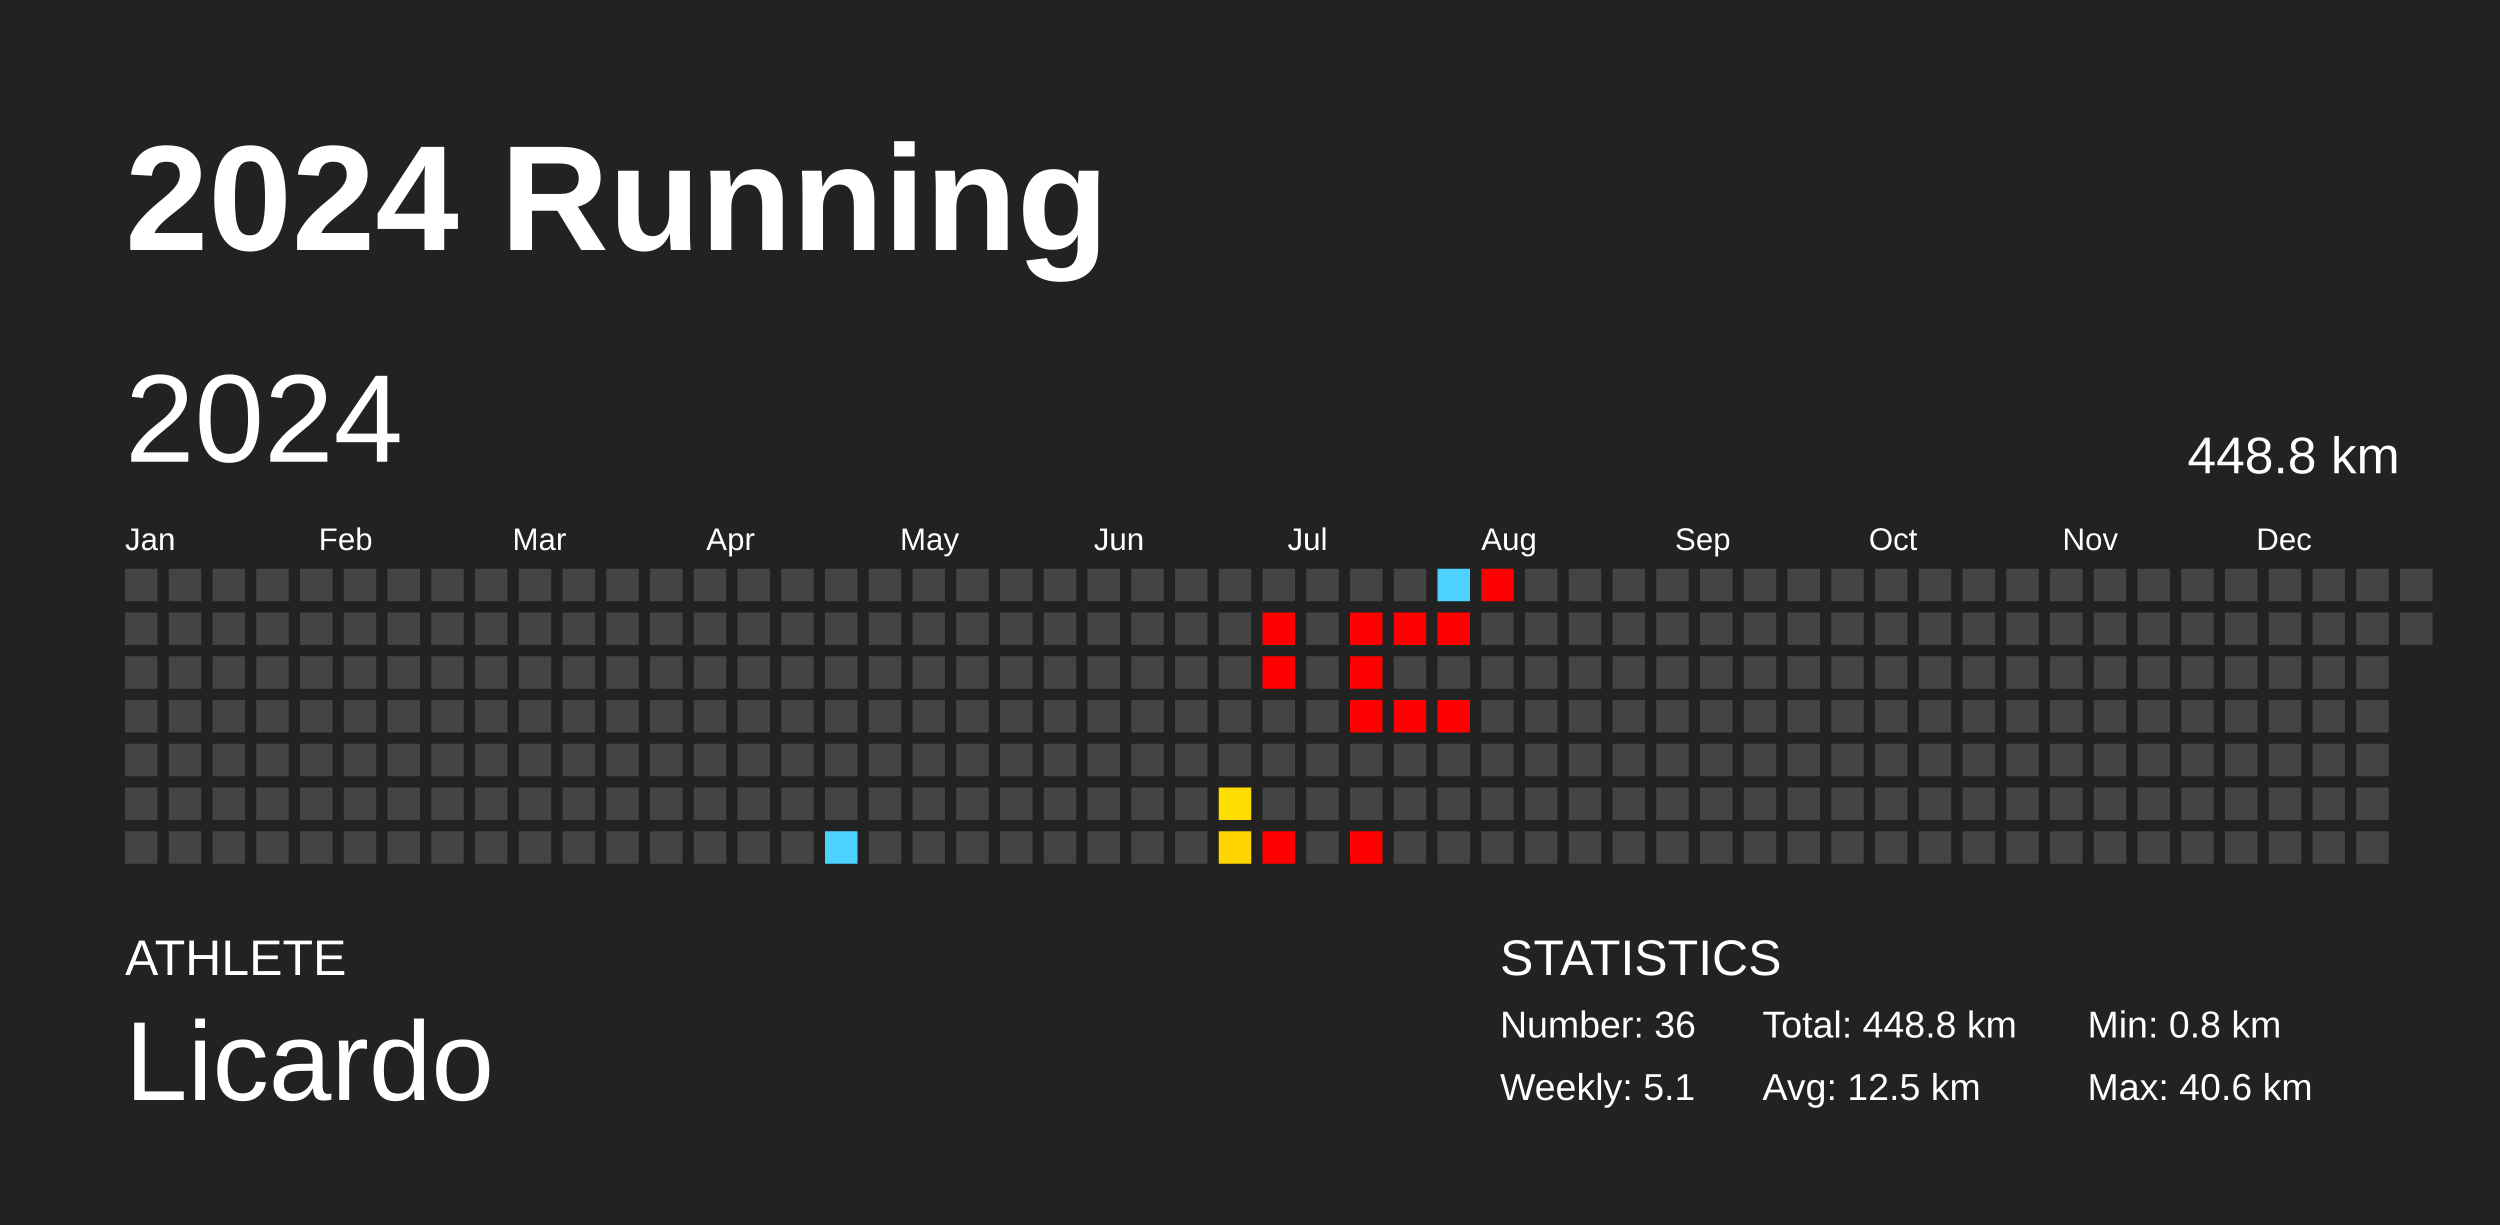
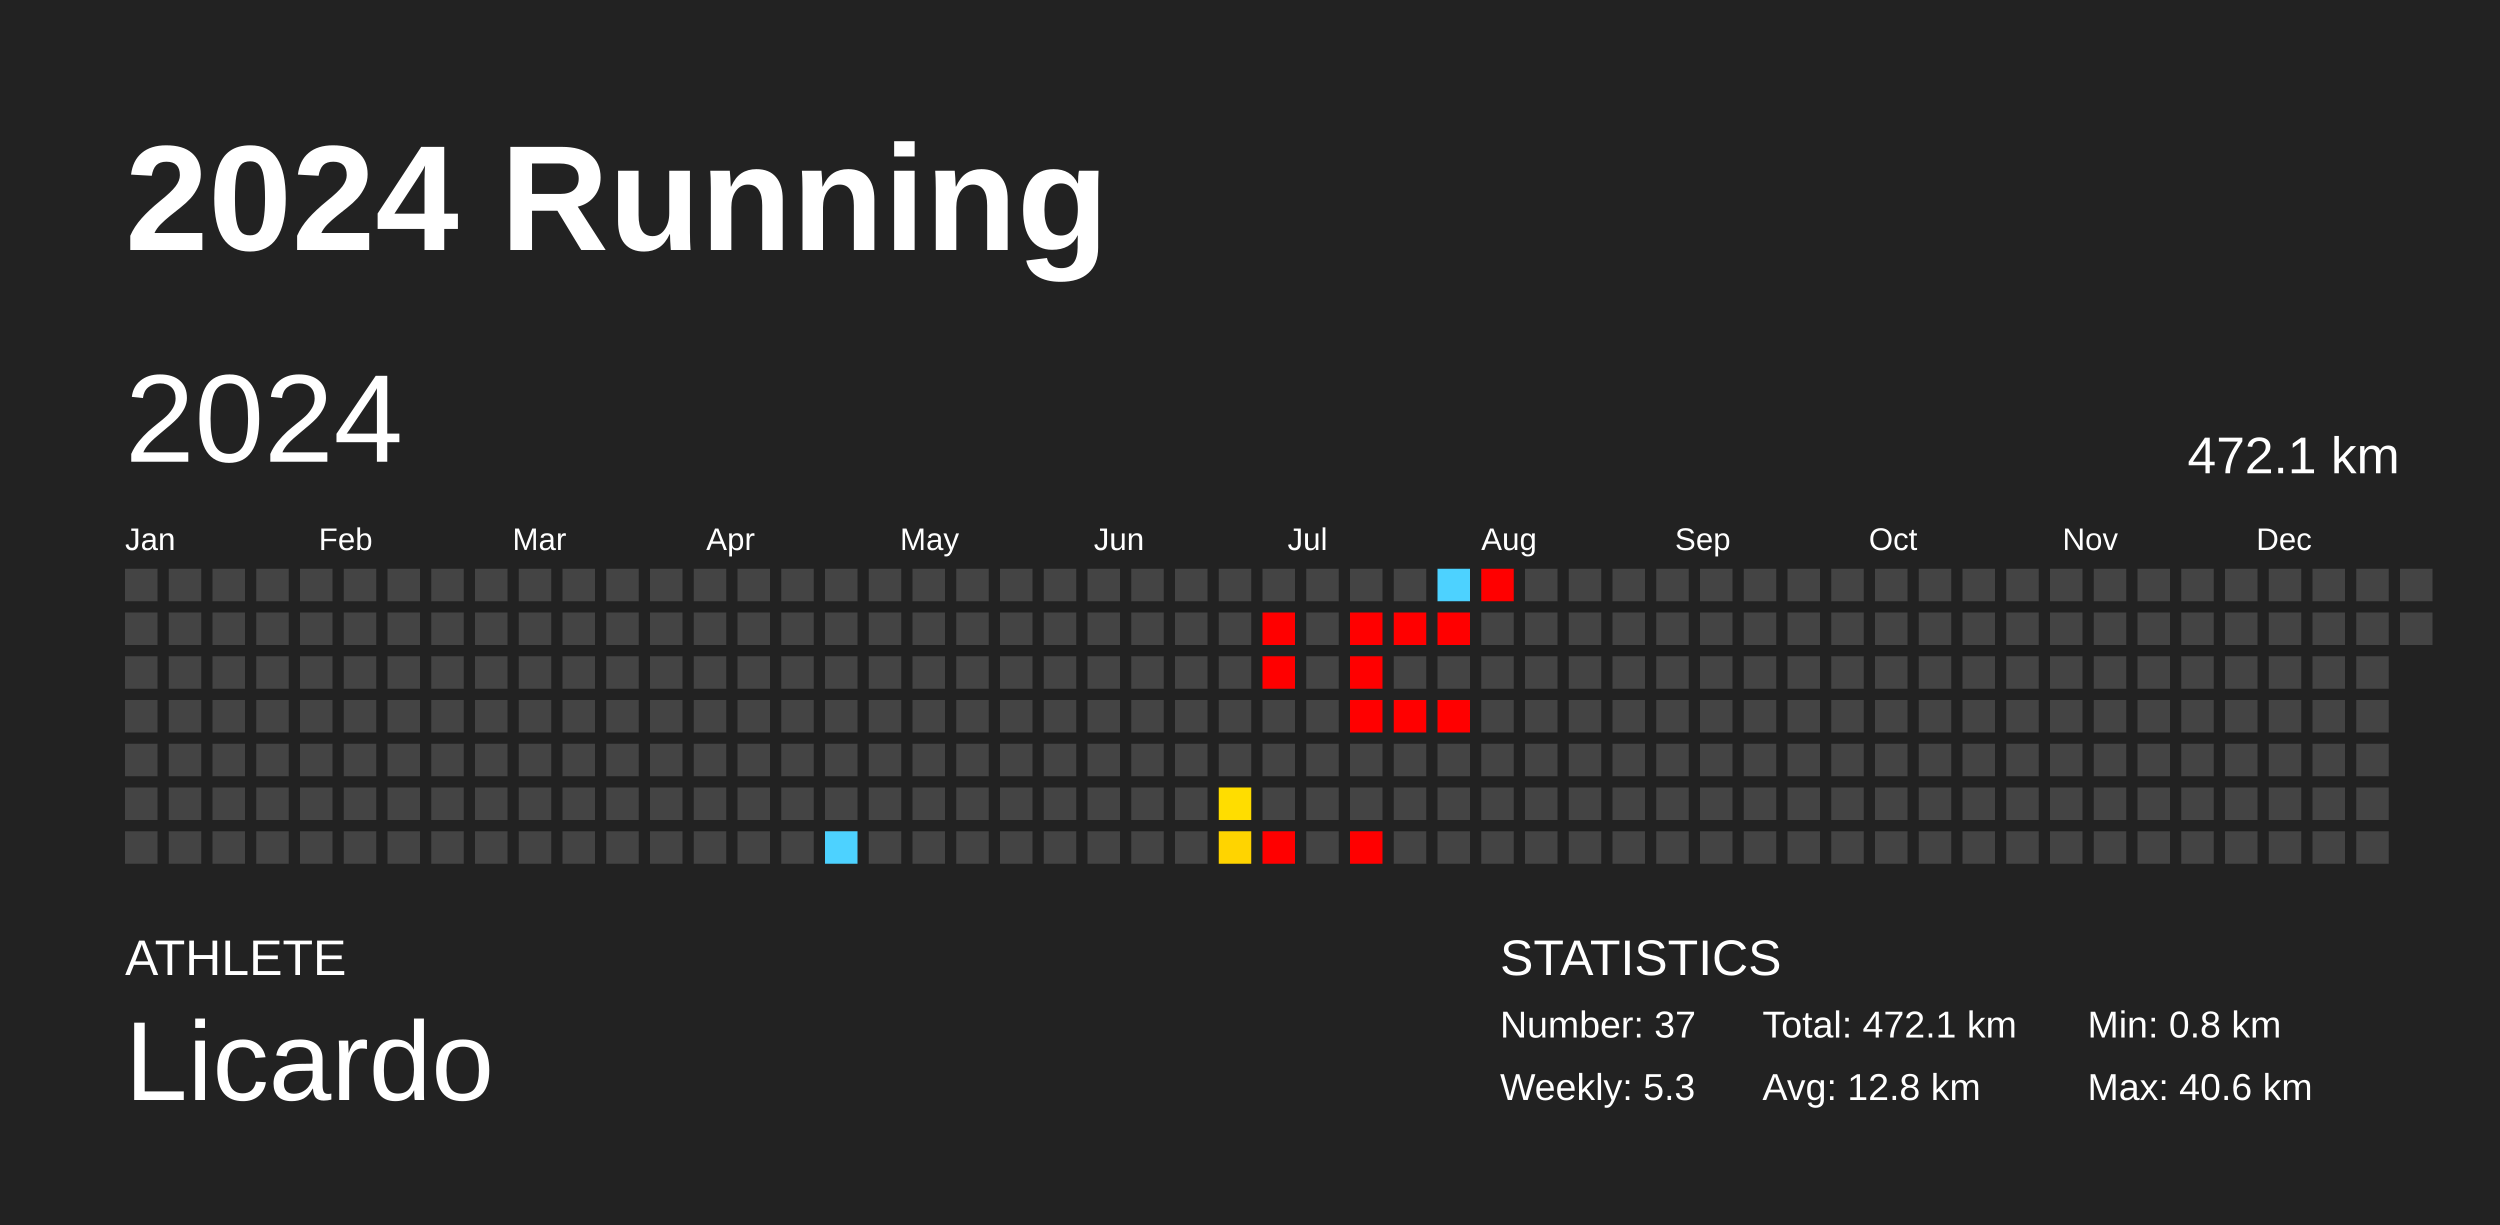
<svg xmlns="http://www.w3.org/2000/svg" baseProfile="full" height="98mm" version="1.1" viewBox="0,0,200,98" width="200mm">
  <defs />
  <rect fill="#222222" height="98" width="200" x="0" y="0" />
  <text fill="#FFFFFF" style="font-size:12px; font-family:Arial; font-weight:bold;" x="10" y="20">2024 Running</text>
  <text fill="#FFFFFF" style="font-size:4px; font-family:Arial" x="10" y="78">ATHLETE</text>
  <text fill="#FFFFFF" style="font-size:9px; font-family:Arial" x="10" y="88">Licardo</text>
  <text fill="#FFFFFF" style="font-size:4px; font-family:Arial" x="120" y="78">STATISTICS</text>
-   <text fill="#FFFFFF" style="font-size:3px; font-family:Arial" x="120" y="83">Number: 36</text>
-   <text fill="#FFFFFF" style="font-size:3px; font-family:Arial" x="120" y="88">Weekly: 5.1</text>
-   <text fill="#FFFFFF" style="font-size:3px; font-family:Arial" x="141" y="83">Total: 448.8 km</text>
-   <text fill="#FFFFFF" style="font-size:3px; font-family:Arial" x="141" y="88">Avg: 12.5 km</text>
+   <text fill="#FFFFFF" style="font-size:3px; font-family:Arial" x="120" y="83">Number: 37</text>
+   <text fill="#FFFFFF" style="font-size:3px; font-family:Arial" x="120" y="88">Weekly: 5.3</text>
+   <text fill="#FFFFFF" style="font-size:3px; font-family:Arial" x="141" y="83">Total: 472.1 km</text>
+   <text fill="#FFFFFF" style="font-size:3px; font-family:Arial" x="141" y="88">Avg: 12.8 km</text>
  <text fill="#FFFFFF" style="font-size:3px; font-family:Arial" x="167" y="83">Min: 0.8 km</text>
  <text fill="#FFFFFF" style="font-size:3px; font-family:Arial" x="167" y="88">Max: 40.6 km</text>
  <text dominant-baseline="hanging" fill="#FFFFFF" style="font-size:10.0px; font-family:Arial;" x="10" y="30">2024</text>
-   <text dominant-baseline="hanging" fill="#FFFFFF" style="font-size:4.125px; font-family:Arial;" x="175" y="35">448.8 km</text>
+   <text dominant-baseline="hanging" fill="#FFFFFF" style="font-size:4.125px; font-family:Arial;" x="175" y="35">472.1 km</text>
  <text fill="#FFFFFF" style="font-size:2.5px; font-family:Arial" x="10.0" y="44">Jan</text>
  <text fill="#FFFFFF" style="font-size:2.5px; font-family:Arial" x="25.5" y="44">Feb</text>
  <text fill="#FFFFFF" style="font-size:2.5px; font-family:Arial" x="41.0" y="44">Mar</text>
  <text fill="#FFFFFF" style="font-size:2.5px; font-family:Arial" x="56.5" y="44">Apr</text>
  <text fill="#FFFFFF" style="font-size:2.5px; font-family:Arial" x="72.0" y="44">May</text>
  <text fill="#FFFFFF" style="font-size:2.5px; font-family:Arial" x="87.5" y="44">Jun</text>
  <text fill="#FFFFFF" style="font-size:2.5px; font-family:Arial" x="103.0" y="44">Jul</text>
  <text fill="#FFFFFF" style="font-size:2.5px; font-family:Arial" x="118.5" y="44">Aug</text>
  <text fill="#FFFFFF" style="font-size:2.5px; font-family:Arial" x="134.0" y="44">Sep</text>
  <text fill="#FFFFFF" style="font-size:2.5px; font-family:Arial" x="149.5" y="44">Oct</text>
  <text fill="#FFFFFF" style="font-size:2.5px; font-family:Arial" x="165.0" y="44">Nov</text>
  <text fill="#FFFFFF" style="font-size:2.5px; font-family:Arial" x="180.5" y="44">Dec</text>
  <rect fill="#444444" height="2.6" width="2.6" x="10.0" y="45.5" />
  <rect fill="#444444" height="2.6" width="2.6" x="10.0" y="49.0" />
  <rect fill="#444444" height="2.6" width="2.6" x="10.0" y="52.5" />
  <rect fill="#444444" height="2.6" width="2.6" x="10.0" y="56.0" />
  <rect fill="#444444" height="2.6" width="2.6" x="10.0" y="59.5" />
  <rect fill="#444444" height="2.6" width="2.6" x="10.0" y="63.0" />
  <rect fill="#444444" height="2.6" width="2.6" x="10.0" y="66.5" />
  <rect fill="#444444" height="2.6" width="2.6" x="13.5" y="45.5" />
  <rect fill="#444444" height="2.6" width="2.6" x="13.5" y="49.0" />
  <rect fill="#444444" height="2.6" width="2.6" x="13.5" y="52.5" />
  <rect fill="#444444" height="2.6" width="2.6" x="13.5" y="56.0" />
  <rect fill="#444444" height="2.6" width="2.6" x="13.5" y="59.5" />
  <rect fill="#444444" height="2.6" width="2.6" x="13.5" y="63.0" />
  <rect fill="#444444" height="2.6" width="2.6" x="13.5" y="66.5" />
  <rect fill="#444444" height="2.6" width="2.6" x="17.0" y="45.5" />
  <rect fill="#444444" height="2.6" width="2.6" x="17.0" y="49.0" />
  <rect fill="#444444" height="2.6" width="2.6" x="17.0" y="52.5" />
  <rect fill="#444444" height="2.6" width="2.6" x="17.0" y="56.0" />
  <rect fill="#444444" height="2.6" width="2.6" x="17.0" y="59.5" />
  <rect fill="#444444" height="2.6" width="2.6" x="17.0" y="63.0" />
  <rect fill="#444444" height="2.6" width="2.6" x="17.0" y="66.5" />
  <rect fill="#444444" height="2.6" width="2.6" x="20.5" y="45.5" />
  <rect fill="#444444" height="2.6" width="2.6" x="20.5" y="49.0" />
  <rect fill="#444444" height="2.6" width="2.6" x="20.5" y="52.5" />
  <rect fill="#444444" height="2.6" width="2.6" x="20.5" y="56.0" />
  <rect fill="#444444" height="2.6" width="2.6" x="20.5" y="59.5" />
  <rect fill="#444444" height="2.6" width="2.6" x="20.5" y="63.0" />
  <rect fill="#444444" height="2.6" width="2.6" x="20.5" y="66.5" />
  <rect fill="#444444" height="2.6" width="2.6" x="24.0" y="45.5" />
  <rect fill="#444444" height="2.6" width="2.6" x="24.0" y="49.0" />
  <rect fill="#444444" height="2.6" width="2.6" x="24.0" y="52.5" />
  <rect fill="#444444" height="2.6" width="2.6" x="24.0" y="56.0" />
  <rect fill="#444444" height="2.6" width="2.6" x="24.0" y="59.5" />
  <rect fill="#444444" height="2.6" width="2.6" x="24.0" y="63.0" />
  <rect fill="#444444" height="2.6" width="2.6" x="24.0" y="66.5" />
  <rect fill="#444444" height="2.6" width="2.6" x="27.5" y="45.5" />
  <rect fill="#444444" height="2.6" width="2.6" x="27.5" y="49.0" />
  <rect fill="#444444" height="2.6" width="2.6" x="27.5" y="52.5" />
  <rect fill="#444444" height="2.6" width="2.6" x="27.5" y="56.0" />
  <rect fill="#444444" height="2.6" width="2.6" x="27.5" y="59.5" />
  <rect fill="#444444" height="2.6" width="2.6" x="27.5" y="63.0" />
  <rect fill="#444444" height="2.6" width="2.6" x="27.5" y="66.5" />
  <rect fill="#444444" height="2.6" width="2.6" x="31.0" y="45.5" />
  <rect fill="#444444" height="2.6" width="2.6" x="31.0" y="49.0" />
  <rect fill="#444444" height="2.6" width="2.6" x="31.0" y="52.5" />
  <rect fill="#444444" height="2.6" width="2.6" x="31.0" y="56.0" />
  <rect fill="#444444" height="2.6" width="2.6" x="31.0" y="59.5" />
  <rect fill="#444444" height="2.6" width="2.6" x="31.0" y="63.0" />
  <rect fill="#444444" height="2.6" width="2.6" x="31.0" y="66.5" />
  <rect fill="#444444" height="2.6" width="2.6" x="34.5" y="45.5" />
  <rect fill="#444444" height="2.6" width="2.6" x="34.5" y="49.0" />
  <rect fill="#444444" height="2.6" width="2.6" x="34.5" y="52.5" />
  <rect fill="#444444" height="2.6" width="2.6" x="34.5" y="56.0" />
  <rect fill="#444444" height="2.6" width="2.6" x="34.5" y="59.5" />
  <rect fill="#444444" height="2.6" width="2.6" x="34.5" y="63.0" />
  <rect fill="#444444" height="2.6" width="2.6" x="34.5" y="66.5" />
  <rect fill="#444444" height="2.6" width="2.6" x="38.0" y="45.5" />
  <rect fill="#444444" height="2.6" width="2.6" x="38.0" y="49.0" />
  <rect fill="#444444" height="2.6" width="2.6" x="38.0" y="52.5" />
  <rect fill="#444444" height="2.6" width="2.6" x="38.0" y="56.0" />
  <rect fill="#444444" height="2.6" width="2.6" x="38.0" y="59.5" />
  <rect fill="#444444" height="2.6" width="2.6" x="38.0" y="63.0" />
  <rect fill="#444444" height="2.6" width="2.6" x="38.0" y="66.5" />
  <rect fill="#444444" height="2.6" width="2.6" x="41.5" y="45.5" />
  <rect fill="#444444" height="2.6" width="2.6" x="41.5" y="49.0" />
  <rect fill="#444444" height="2.6" width="2.6" x="41.5" y="52.5" />
  <rect fill="#444444" height="2.6" width="2.6" x="41.5" y="56.0" />
  <rect fill="#444444" height="2.6" width="2.6" x="41.5" y="59.5" />
  <rect fill="#444444" height="2.6" width="2.6" x="41.5" y="63.0" />
  <rect fill="#444444" height="2.6" width="2.6" x="41.5" y="66.5" />
  <rect fill="#444444" height="2.6" width="2.6" x="45.0" y="45.5" />
  <rect fill="#444444" height="2.6" width="2.6" x="45.0" y="49.0" />
  <rect fill="#444444" height="2.6" width="2.6" x="45.0" y="52.5" />
  <rect fill="#444444" height="2.6" width="2.6" x="45.0" y="56.0" />
  <rect fill="#444444" height="2.6" width="2.6" x="45.0" y="59.5" />
  <rect fill="#444444" height="2.6" width="2.6" x="45.0" y="63.0" />
  <rect fill="#444444" height="2.6" width="2.6" x="45.0" y="66.5" />
  <rect fill="#444444" height="2.6" width="2.6" x="48.5" y="45.5" />
  <rect fill="#444444" height="2.6" width="2.6" x="48.5" y="49.0" />
  <rect fill="#444444" height="2.6" width="2.6" x="48.5" y="52.5" />
  <rect fill="#444444" height="2.6" width="2.6" x="48.5" y="56.0" />
  <rect fill="#444444" height="2.6" width="2.6" x="48.5" y="59.5" />
  <rect fill="#444444" height="2.6" width="2.6" x="48.5" y="63.0" />
  <rect fill="#444444" height="2.6" width="2.6" x="48.5" y="66.5" />
  <rect fill="#444444" height="2.6" width="2.6" x="52.0" y="45.5" />
  <rect fill="#444444" height="2.6" width="2.6" x="52.0" y="49.0" />
  <rect fill="#444444" height="2.6" width="2.6" x="52.0" y="52.5" />
  <rect fill="#444444" height="2.6" width="2.6" x="52.0" y="56.0" />
  <rect fill="#444444" height="2.6" width="2.6" x="52.0" y="59.5" />
  <rect fill="#444444" height="2.6" width="2.6" x="52.0" y="63.0" />
  <rect fill="#444444" height="2.6" width="2.6" x="52.0" y="66.5" />
  <rect fill="#444444" height="2.6" width="2.6" x="55.5" y="45.5" />
  <rect fill="#444444" height="2.6" width="2.6" x="55.5" y="49.0" />
  <rect fill="#444444" height="2.6" width="2.6" x="55.5" y="52.5" />
  <rect fill="#444444" height="2.6" width="2.6" x="55.5" y="56.0" />
  <rect fill="#444444" height="2.6" width="2.6" x="55.5" y="59.5" />
  <rect fill="#444444" height="2.6" width="2.6" x="55.5" y="63.0" />
  <rect fill="#444444" height="2.6" width="2.6" x="55.5" y="66.5" />
  <rect fill="#444444" height="2.6" width="2.6" x="59.0" y="45.5" />
  <rect fill="#444444" height="2.6" width="2.6" x="59.0" y="49.0" />
  <rect fill="#444444" height="2.6" width="2.6" x="59.0" y="52.5" />
  <rect fill="#444444" height="2.6" width="2.6" x="59.0" y="56.0" />
  <rect fill="#444444" height="2.6" width="2.6" x="59.0" y="59.5" />
  <rect fill="#444444" height="2.6" width="2.6" x="59.0" y="63.0" />
  <rect fill="#444444" height="2.6" width="2.6" x="59.0" y="66.5" />
  <rect fill="#444444" height="2.6" width="2.6" x="62.5" y="45.5" />
  <rect fill="#444444" height="2.6" width="2.6" x="62.5" y="49.0" />
  <rect fill="#444444" height="2.6" width="2.6" x="62.5" y="52.5" />
  <rect fill="#444444" height="2.6" width="2.6" x="62.5" y="56.0" />
  <rect fill="#444444" height="2.6" width="2.6" x="62.5" y="59.5" />
  <rect fill="#444444" height="2.6" width="2.6" x="62.5" y="63.0" />
  <rect fill="#444444" height="2.6" width="2.6" x="62.5" y="66.5" />
  <rect fill="#444444" height="2.6" width="2.6" x="66.0" y="45.5" />
  <rect fill="#444444" height="2.6" width="2.6" x="66.0" y="49.0" />
  <rect fill="#444444" height="2.6" width="2.6" x="66.0" y="52.5" />
  <rect fill="#444444" height="2.6" width="2.6" x="66.0" y="56.0" />
  <rect fill="#444444" height="2.6" width="2.6" x="66.0" y="59.5" />
  <rect fill="#444444" height="2.6" width="2.6" x="66.0" y="63.0" />
  <rect fill="#4dd2ff" height="2.6" width="2.6" x="66.0" y="66.5" />
  <rect fill="#444444" height="2.6" width="2.6" x="69.5" y="45.5" />
  <rect fill="#444444" height="2.6" width="2.6" x="69.5" y="49.0" />
  <rect fill="#444444" height="2.6" width="2.6" x="69.5" y="52.5" />
  <rect fill="#444444" height="2.6" width="2.6" x="69.5" y="56.0" />
  <rect fill="#444444" height="2.6" width="2.6" x="69.5" y="59.5" />
  <rect fill="#444444" height="2.6" width="2.6" x="69.5" y="63.0" />
  <rect fill="#444444" height="2.6" width="2.6" x="69.5" y="66.5" />
  <rect fill="#444444" height="2.6" width="2.6" x="73.0" y="45.5" />
  <rect fill="#444444" height="2.6" width="2.6" x="73.0" y="49.0" />
  <rect fill="#444444" height="2.6" width="2.6" x="73.0" y="52.5" />
  <rect fill="#444444" height="2.6" width="2.6" x="73.0" y="56.0" />
  <rect fill="#444444" height="2.6" width="2.6" x="73.0" y="59.5" />
  <rect fill="#444444" height="2.6" width="2.6" x="73.0" y="63.0" />
  <rect fill="#444444" height="2.6" width="2.6" x="73.0" y="66.5" />
  <rect fill="#444444" height="2.6" width="2.6" x="76.5" y="45.5" />
  <rect fill="#444444" height="2.6" width="2.6" x="76.5" y="49.0" />
  <rect fill="#444444" height="2.6" width="2.6" x="76.5" y="52.5" />
  <rect fill="#444444" height="2.6" width="2.6" x="76.5" y="56.0" />
  <rect fill="#444444" height="2.6" width="2.6" x="76.5" y="59.5" />
  <rect fill="#444444" height="2.6" width="2.6" x="76.5" y="63.0" />
  <rect fill="#444444" height="2.6" width="2.6" x="76.5" y="66.5" />
  <rect fill="#444444" height="2.6" width="2.6" x="80.0" y="45.5" />
  <rect fill="#444444" height="2.6" width="2.6" x="80.0" y="49.0" />
  <rect fill="#444444" height="2.6" width="2.6" x="80.0" y="52.5" />
  <rect fill="#444444" height="2.6" width="2.6" x="80.0" y="56.0" />
  <rect fill="#444444" height="2.6" width="2.6" x="80.0" y="59.5" />
  <rect fill="#444444" height="2.6" width="2.6" x="80.0" y="63.0" />
  <rect fill="#444444" height="2.6" width="2.6" x="80.0" y="66.5" />
  <rect fill="#444444" height="2.6" width="2.6" x="83.5" y="45.5" />
  <rect fill="#444444" height="2.6" width="2.6" x="83.5" y="49.0" />
  <rect fill="#444444" height="2.6" width="2.6" x="83.5" y="52.5" />
  <rect fill="#444444" height="2.6" width="2.6" x="83.5" y="56.0" />
  <rect fill="#444444" height="2.6" width="2.6" x="83.5" y="59.5" />
  <rect fill="#444444" height="2.6" width="2.6" x="83.5" y="63.0" />
  <rect fill="#444444" height="2.6" width="2.6" x="83.5" y="66.5" />
  <rect fill="#444444" height="2.6" width="2.6" x="87.0" y="45.5" />
  <rect fill="#444444" height="2.6" width="2.6" x="87.0" y="49.0" />
  <rect fill="#444444" height="2.6" width="2.6" x="87.0" y="52.5" />
  <rect fill="#444444" height="2.6" width="2.6" x="87.0" y="56.0" />
  <rect fill="#444444" height="2.6" width="2.6" x="87.0" y="59.5" />
  <rect fill="#444444" height="2.6" width="2.6" x="87.0" y="63.0" />
  <rect fill="#444444" height="2.6" width="2.6" x="87.0" y="66.5" />
  <rect fill="#444444" height="2.6" width="2.6" x="90.5" y="45.5" />
  <rect fill="#444444" height="2.6" width="2.6" x="90.5" y="49.0" />
  <rect fill="#444444" height="2.6" width="2.6" x="90.5" y="52.5" />
  <rect fill="#444444" height="2.6" width="2.6" x="90.5" y="56.0" />
  <rect fill="#444444" height="2.6" width="2.6" x="90.5" y="59.5" />
  <rect fill="#444444" height="2.6" width="2.6" x="90.5" y="63.0" />
  <rect fill="#444444" height="2.6" width="2.6" x="90.5" y="66.5" />
  <rect fill="#444444" height="2.6" width="2.6" x="94.0" y="45.5" />
  <rect fill="#444444" height="2.6" width="2.6" x="94.0" y="49.0" />
  <rect fill="#444444" height="2.6" width="2.6" x="94.0" y="52.5" />
  <rect fill="#444444" height="2.6" width="2.6" x="94.0" y="56.0" />
  <rect fill="#444444" height="2.6" width="2.6" x="94.0" y="59.5" />
  <rect fill="#444444" height="2.6" width="2.6" x="94.0" y="63.0" />
  <rect fill="#444444" height="2.6" width="2.6" x="94.0" y="66.5" />
  <rect fill="#444444" height="2.6" width="2.6" x="97.5" y="45.5" />
  <rect fill="#444444" height="2.6" width="2.6" x="97.5" y="49.0" />
  <rect fill="#444444" height="2.6" width="2.6" x="97.5" y="52.5" />
  <rect fill="#444444" height="2.6" width="2.6" x="97.5" y="56.0" />
  <rect fill="#444444" height="2.6" width="2.6" x="97.5" y="59.5" />
  <rect fill="#ffdd00" height="2.6" width="2.6" x="97.5" y="63.0" />
  <rect fill="#ffd400" height="2.6" width="2.6" x="97.5" y="66.5" />
  <rect fill="#444444" height="2.6" width="2.6" x="101.0" y="45.5" />
  <rect fill="red" height="2.6" width="2.6" x="101.0" y="49.0" />
  <rect fill="red" height="2.6" width="2.6" x="101.0" y="52.5" />
  <rect fill="#444444" height="2.6" width="2.6" x="101.0" y="56.0" />
  <rect fill="#444444" height="2.6" width="2.6" x="101.0" y="59.5" />
  <rect fill="#444444" height="2.6" width="2.6" x="101.0" y="63.0" />
  <rect fill="red" height="2.6" width="2.6" x="101.0" y="66.5" />
  <rect fill="#444444" height="2.6" width="2.6" x="104.5" y="45.5" />
  <rect fill="#444444" height="2.6" width="2.6" x="104.5" y="49.0" />
  <rect fill="#444444" height="2.6" width="2.6" x="104.5" y="52.5" />
  <rect fill="#444444" height="2.6" width="2.6" x="104.5" y="56.0" />
  <rect fill="#444444" height="2.6" width="2.6" x="104.5" y="59.5" />
  <rect fill="#444444" height="2.6" width="2.6" x="104.5" y="63.0" />
  <rect fill="#444444" height="2.6" width="2.6" x="104.5" y="66.5" />
  <rect fill="#444444" height="2.6" width="2.6" x="108.0" y="45.5" />
  <rect fill="red" height="2.6" width="2.6" x="108.0" y="49.0" />
  <rect fill="red" height="2.6" width="2.6" x="108.0" y="52.5" />
  <rect fill="red" height="2.6" width="2.6" x="108.0" y="56.0" />
  <rect fill="#444444" height="2.6" width="2.6" x="108.0" y="59.5" />
  <rect fill="#444444" height="2.6" width="2.6" x="108.0" y="63.0" />
  <rect fill="red" height="2.6" width="2.6" x="108.0" y="66.5" />
  <rect fill="#444444" height="2.6" width="2.6" x="111.5" y="45.5" />
  <rect fill="red" height="2.6" width="2.6" x="111.5" y="49.0" />
  <rect fill="#444444" height="2.6" width="2.6" x="111.5" y="52.5" />
  <rect fill="red" height="2.6" width="2.6" x="111.5" y="56.0" />
  <rect fill="#444444" height="2.6" width="2.6" x="111.5" y="59.5" />
  <rect fill="#444444" height="2.6" width="2.6" x="111.5" y="63.0" />
  <rect fill="#444444" height="2.6" width="2.6" x="111.5" y="66.5" />
  <rect fill="#4dd2ff" height="2.6" width="2.6" x="115.0" y="45.5" />
  <rect fill="red" height="2.6" width="2.6" x="115.0" y="49.0" />
  <rect fill="#444444" height="2.6" width="2.6" x="115.0" y="52.5" />
  <rect fill="red" height="2.6" width="2.6" x="115.0" y="56.0" />
  <rect fill="#444444" height="2.6" width="2.6" x="115.0" y="59.5" />
  <rect fill="#444444" height="2.6" width="2.6" x="115.0" y="63.0" />
  <rect fill="#444444" height="2.6" width="2.6" x="115.0" y="66.5" />
  <rect fill="red" height="2.6" width="2.6" x="118.5" y="45.5" />
  <rect fill="#444444" height="2.6" width="2.6" x="118.5" y="49.0" />
  <rect fill="#444444" height="2.6" width="2.6" x="118.5" y="52.5" />
  <rect fill="#444444" height="2.6" width="2.6" x="118.5" y="56.0" />
  <rect fill="#444444" height="2.6" width="2.6" x="118.5" y="59.5" />
  <rect fill="#444444" height="2.6" width="2.6" x="118.5" y="63.0" />
  <rect fill="#444444" height="2.6" width="2.6" x="118.5" y="66.5" />
  <rect fill="#444444" height="2.6" width="2.6" x="122.0" y="45.5" />
  <rect fill="#444444" height="2.6" width="2.6" x="122.0" y="49.0" />
  <rect fill="#444444" height="2.6" width="2.6" x="122.0" y="52.5" />
  <rect fill="#444444" height="2.6" width="2.6" x="122.0" y="56.0" />
  <rect fill="#444444" height="2.6" width="2.6" x="122.0" y="59.5" />
  <rect fill="#444444" height="2.6" width="2.6" x="122.0" y="63.0" />
  <rect fill="#444444" height="2.6" width="2.6" x="122.0" y="66.5" />
  <rect fill="#444444" height="2.6" width="2.6" x="125.5" y="45.5" />
  <rect fill="#444444" height="2.6" width="2.6" x="125.5" y="49.0" />
  <rect fill="#444444" height="2.6" width="2.6" x="125.5" y="52.5" />
  <rect fill="#444444" height="2.6" width="2.6" x="125.5" y="56.0" />
  <rect fill="#444444" height="2.6" width="2.6" x="125.5" y="59.5" />
  <rect fill="#444444" height="2.6" width="2.6" x="125.5" y="63.0" />
  <rect fill="#444444" height="2.6" width="2.6" x="125.5" y="66.5" />
  <rect fill="#444444" height="2.6" width="2.6" x="129.0" y="45.5" />
  <rect fill="#444444" height="2.6" width="2.6" x="129.0" y="49.0" />
  <rect fill="#444444" height="2.6" width="2.6" x="129.0" y="52.5" />
  <rect fill="#444444" height="2.6" width="2.6" x="129.0" y="56.0" />
  <rect fill="#444444" height="2.6" width="2.6" x="129.0" y="59.5" />
  <rect fill="#444444" height="2.6" width="2.6" x="129.0" y="63.0" />
  <rect fill="#444444" height="2.6" width="2.6" x="129.0" y="66.5" />
  <rect fill="#444444" height="2.6" width="2.6" x="132.5" y="45.5" />
  <rect fill="#444444" height="2.6" width="2.6" x="132.5" y="49.0" />
  <rect fill="#444444" height="2.6" width="2.6" x="132.5" y="52.5" />
  <rect fill="#444444" height="2.6" width="2.6" x="132.5" y="56.0" />
  <rect fill="#444444" height="2.6" width="2.6" x="132.5" y="59.5" />
  <rect fill="#444444" height="2.6" width="2.6" x="132.5" y="63.0" />
  <rect fill="#444444" height="2.6" width="2.6" x="132.5" y="66.5" />
  <rect fill="#444444" height="2.6" width="2.6" x="136.0" y="45.5" />
  <rect fill="#444444" height="2.6" width="2.6" x="136.0" y="49.0" />
  <rect fill="#444444" height="2.6" width="2.6" x="136.0" y="52.5" />
  <rect fill="#444444" height="2.6" width="2.6" x="136.0" y="56.0" />
  <rect fill="#444444" height="2.6" width="2.6" x="136.0" y="59.5" />
  <rect fill="#444444" height="2.6" width="2.6" x="136.0" y="63.0" />
  <rect fill="#444444" height="2.6" width="2.6" x="136.0" y="66.5" />
  <rect fill="#444444" height="2.6" width="2.6" x="139.5" y="45.5" />
  <rect fill="#444444" height="2.6" width="2.6" x="139.5" y="49.0" />
  <rect fill="#444444" height="2.6" width="2.6" x="139.5" y="52.5" />
  <rect fill="#444444" height="2.6" width="2.6" x="139.5" y="56.0" />
  <rect fill="#444444" height="2.6" width="2.6" x="139.5" y="59.5" />
  <rect fill="#444444" height="2.6" width="2.6" x="139.5" y="63.0" />
  <rect fill="#444444" height="2.6" width="2.6" x="139.5" y="66.5" />
  <rect fill="#444444" height="2.6" width="2.6" x="143.0" y="45.5" />
  <rect fill="#444444" height="2.6" width="2.6" x="143.0" y="49.0" />
  <rect fill="#444444" height="2.6" width="2.6" x="143.0" y="52.5" />
  <rect fill="#444444" height="2.6" width="2.6" x="143.0" y="56.0" />
  <rect fill="#444444" height="2.6" width="2.6" x="143.0" y="59.5" />
  <rect fill="#444444" height="2.6" width="2.6" x="143.0" y="63.0" />
  <rect fill="#444444" height="2.6" width="2.6" x="143.0" y="66.5" />
  <rect fill="#444444" height="2.6" width="2.6" x="146.5" y="45.5" />
  <rect fill="#444444" height="2.6" width="2.6" x="146.5" y="49.0" />
  <rect fill="#444444" height="2.6" width="2.6" x="146.5" y="52.5" />
  <rect fill="#444444" height="2.6" width="2.6" x="146.5" y="56.0" />
  <rect fill="#444444" height="2.6" width="2.6" x="146.5" y="59.5" />
  <rect fill="#444444" height="2.6" width="2.6" x="146.5" y="63.0" />
  <rect fill="#444444" height="2.6" width="2.6" x="146.5" y="66.5" />
  <rect fill="#444444" height="2.6" width="2.6" x="150.0" y="45.5" />
  <rect fill="#444444" height="2.6" width="2.6" x="150.0" y="49.0" />
  <rect fill="#444444" height="2.6" width="2.6" x="150.0" y="52.5" />
  <rect fill="#444444" height="2.6" width="2.6" x="150.0" y="56.0" />
  <rect fill="#444444" height="2.6" width="2.6" x="150.0" y="59.5" />
  <rect fill="#444444" height="2.6" width="2.6" x="150.0" y="63.0" />
  <rect fill="#444444" height="2.6" width="2.6" x="150.0" y="66.5" />
  <rect fill="#444444" height="2.6" width="2.6" x="153.5" y="45.5" />
  <rect fill="#444444" height="2.6" width="2.6" x="153.5" y="49.0" />
  <rect fill="#444444" height="2.6" width="2.6" x="153.5" y="52.5" />
  <rect fill="#444444" height="2.6" width="2.6" x="153.5" y="56.0" />
  <rect fill="#444444" height="2.6" width="2.6" x="153.5" y="59.5" />
  <rect fill="#444444" height="2.6" width="2.6" x="153.5" y="63.0" />
  <rect fill="#444444" height="2.6" width="2.6" x="153.5" y="66.5" />
  <rect fill="#444444" height="2.6" width="2.6" x="157.0" y="45.5" />
  <rect fill="#444444" height="2.6" width="2.6" x="157.0" y="49.0" />
  <rect fill="#444444" height="2.6" width="2.6" x="157.0" y="52.5" />
  <rect fill="#444444" height="2.6" width="2.6" x="157.0" y="56.0" />
  <rect fill="#444444" height="2.6" width="2.6" x="157.0" y="59.5" />
  <rect fill="#444444" height="2.6" width="2.6" x="157.0" y="63.0" />
  <rect fill="#444444" height="2.6" width="2.6" x="157.0" y="66.5" />
  <rect fill="#444444" height="2.6" width="2.6" x="160.5" y="45.5" />
  <rect fill="#444444" height="2.6" width="2.6" x="160.5" y="49.0" />
  <rect fill="#444444" height="2.6" width="2.6" x="160.5" y="52.5" />
  <rect fill="#444444" height="2.6" width="2.6" x="160.5" y="56.0" />
  <rect fill="#444444" height="2.6" width="2.6" x="160.5" y="59.5" />
  <rect fill="#444444" height="2.6" width="2.6" x="160.5" y="63.0" />
  <rect fill="#444444" height="2.6" width="2.6" x="160.5" y="66.5" />
  <rect fill="#444444" height="2.6" width="2.6" x="164.0" y="45.5" />
  <rect fill="#444444" height="2.6" width="2.6" x="164.0" y="49.0" />
  <rect fill="#444444" height="2.6" width="2.6" x="164.0" y="52.5" />
  <rect fill="#444444" height="2.6" width="2.6" x="164.0" y="56.0" />
  <rect fill="#444444" height="2.6" width="2.6" x="164.0" y="59.5" />
  <rect fill="#444444" height="2.6" width="2.6" x="164.0" y="63.0" />
  <rect fill="#444444" height="2.6" width="2.6" x="164.0" y="66.5" />
  <rect fill="#444444" height="2.6" width="2.6" x="167.5" y="45.5" />
  <rect fill="#444444" height="2.6" width="2.6" x="167.5" y="49.0" />
  <rect fill="#444444" height="2.6" width="2.6" x="167.5" y="52.5" />
  <rect fill="#444444" height="2.6" width="2.6" x="167.5" y="56.0" />
  <rect fill="#444444" height="2.6" width="2.6" x="167.5" y="59.5" />
  <rect fill="#444444" height="2.6" width="2.6" x="167.5" y="63.0" />
  <rect fill="#444444" height="2.6" width="2.6" x="167.5" y="66.5" />
  <rect fill="#444444" height="2.6" width="2.6" x="171.0" y="45.5" />
  <rect fill="#444444" height="2.6" width="2.6" x="171.0" y="49.0" />
  <rect fill="#444444" height="2.6" width="2.6" x="171.0" y="52.5" />
  <rect fill="#444444" height="2.6" width="2.6" x="171.0" y="56.0" />
  <rect fill="#444444" height="2.6" width="2.6" x="171.0" y="59.5" />
  <rect fill="#444444" height="2.6" width="2.6" x="171.0" y="63.0" />
  <rect fill="#444444" height="2.6" width="2.6" x="171.0" y="66.5" />
  <rect fill="#444444" height="2.6" width="2.6" x="174.5" y="45.5" />
  <rect fill="#444444" height="2.6" width="2.6" x="174.5" y="49.0" />
  <rect fill="#444444" height="2.6" width="2.6" x="174.5" y="52.5" />
  <rect fill="#444444" height="2.6" width="2.6" x="174.5" y="56.0" />
  <rect fill="#444444" height="2.6" width="2.6" x="174.5" y="59.5" />
  <rect fill="#444444" height="2.6" width="2.6" x="174.5" y="63.0" />
  <rect fill="#444444" height="2.6" width="2.6" x="174.5" y="66.5" />
  <rect fill="#444444" height="2.6" width="2.6" x="178.0" y="45.5" />
  <rect fill="#444444" height="2.6" width="2.6" x="178.0" y="49.0" />
  <rect fill="#444444" height="2.6" width="2.6" x="178.0" y="52.5" />
  <rect fill="#444444" height="2.6" width="2.6" x="178.0" y="56.0" />
  <rect fill="#444444" height="2.6" width="2.6" x="178.0" y="59.5" />
  <rect fill="#444444" height="2.6" width="2.6" x="178.0" y="63.0" />
  <rect fill="#444444" height="2.6" width="2.6" x="178.0" y="66.5" />
  <rect fill="#444444" height="2.6" width="2.6" x="181.5" y="45.5" />
  <rect fill="#444444" height="2.6" width="2.6" x="181.5" y="49.0" />
  <rect fill="#444444" height="2.6" width="2.6" x="181.5" y="52.5" />
  <rect fill="#444444" height="2.6" width="2.6" x="181.5" y="56.0" />
  <rect fill="#444444" height="2.6" width="2.6" x="181.5" y="59.5" />
  <rect fill="#444444" height="2.6" width="2.6" x="181.5" y="63.0" />
  <rect fill="#444444" height="2.6" width="2.6" x="181.5" y="66.5" />
  <rect fill="#444444" height="2.6" width="2.6" x="185.0" y="45.5" />
  <rect fill="#444444" height="2.6" width="2.6" x="185.0" y="49.0" />
  <rect fill="#444444" height="2.6" width="2.6" x="185.0" y="52.5" />
  <rect fill="#444444" height="2.6" width="2.6" x="185.0" y="56.0" />
  <rect fill="#444444" height="2.6" width="2.6" x="185.0" y="59.5" />
  <rect fill="#444444" height="2.6" width="2.6" x="185.0" y="63.0" />
  <rect fill="#444444" height="2.6" width="2.6" x="185.0" y="66.5" />
  <rect fill="#444444" height="2.6" width="2.6" x="188.5" y="45.5" />
  <rect fill="#444444" height="2.6" width="2.6" x="188.5" y="49.0" />
  <rect fill="#444444" height="2.6" width="2.6" x="188.5" y="52.5" />
  <rect fill="#444444" height="2.6" width="2.6" x="188.5" y="56.0" />
  <rect fill="#444444" height="2.6" width="2.6" x="188.5" y="59.5" />
  <rect fill="#444444" height="2.6" width="2.6" x="188.5" y="63.0" />
  <rect fill="#444444" height="2.6" width="2.6" x="188.5" y="66.5" />
  <rect fill="#444444" height="2.6" width="2.6" x="192.0" y="45.5" />
  <rect fill="#444444" height="2.6" width="2.6" x="192.0" y="49.0" />
</svg>
